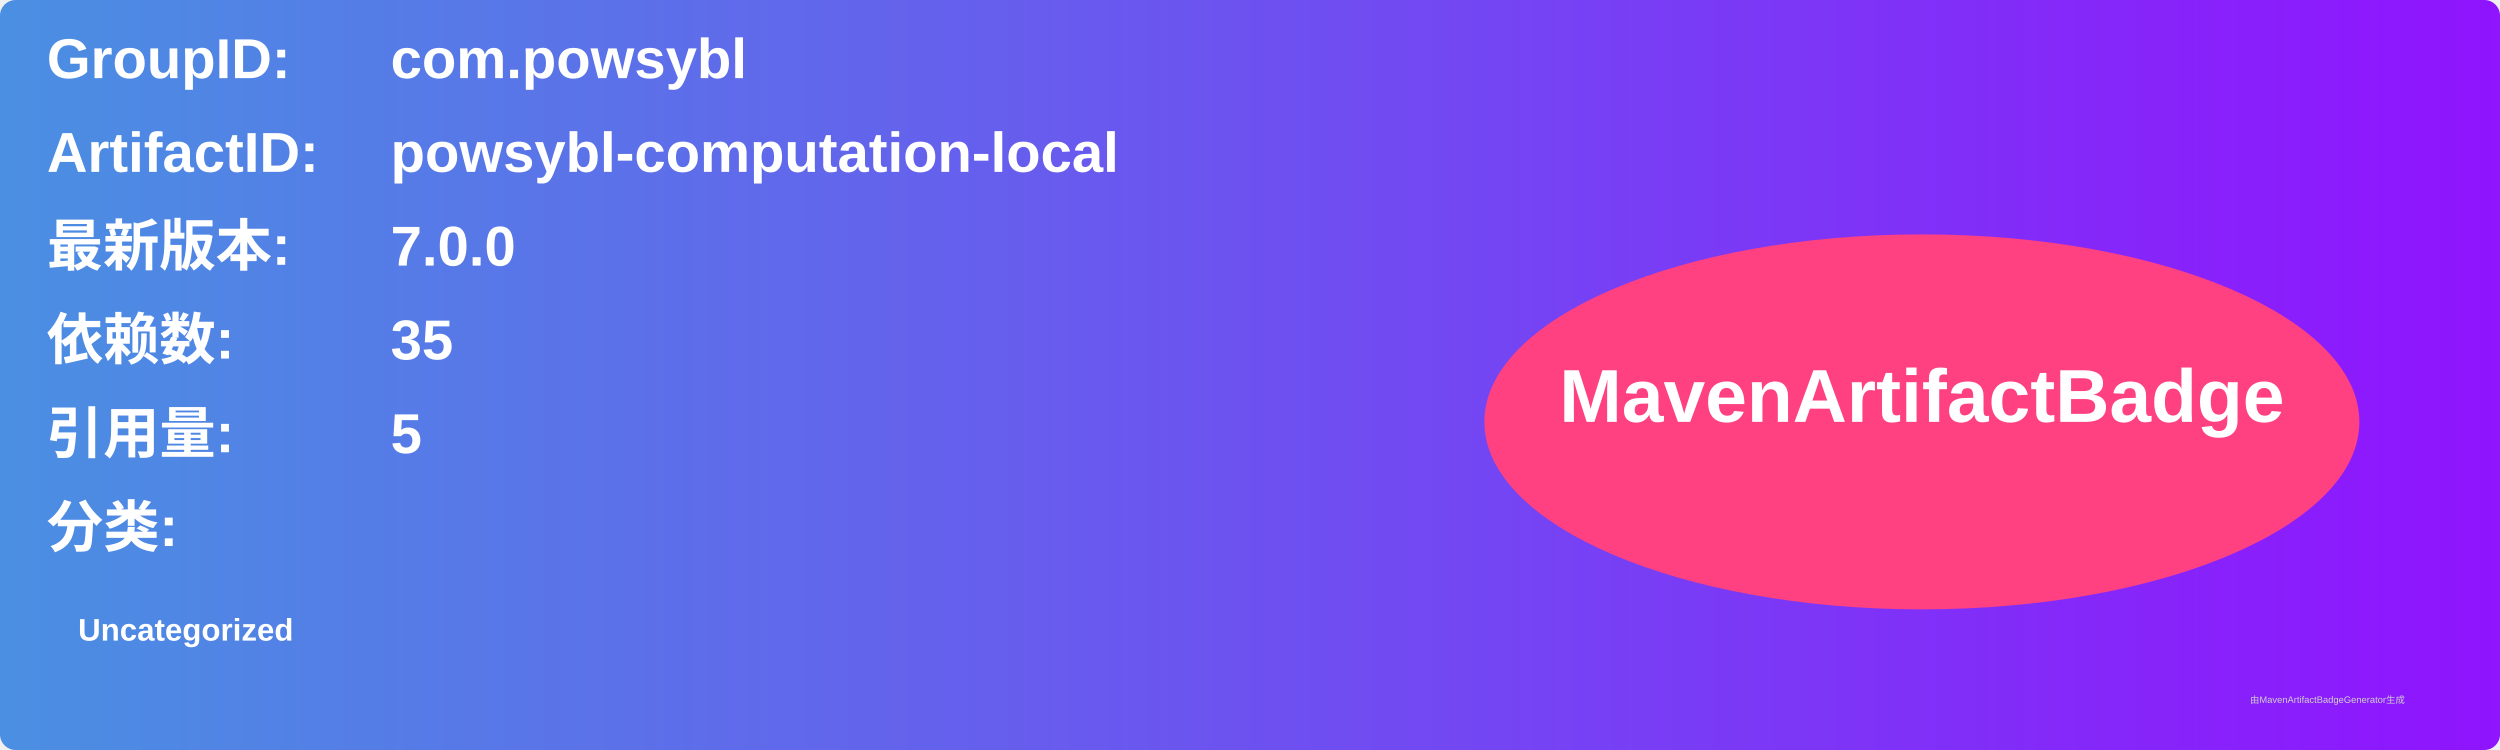
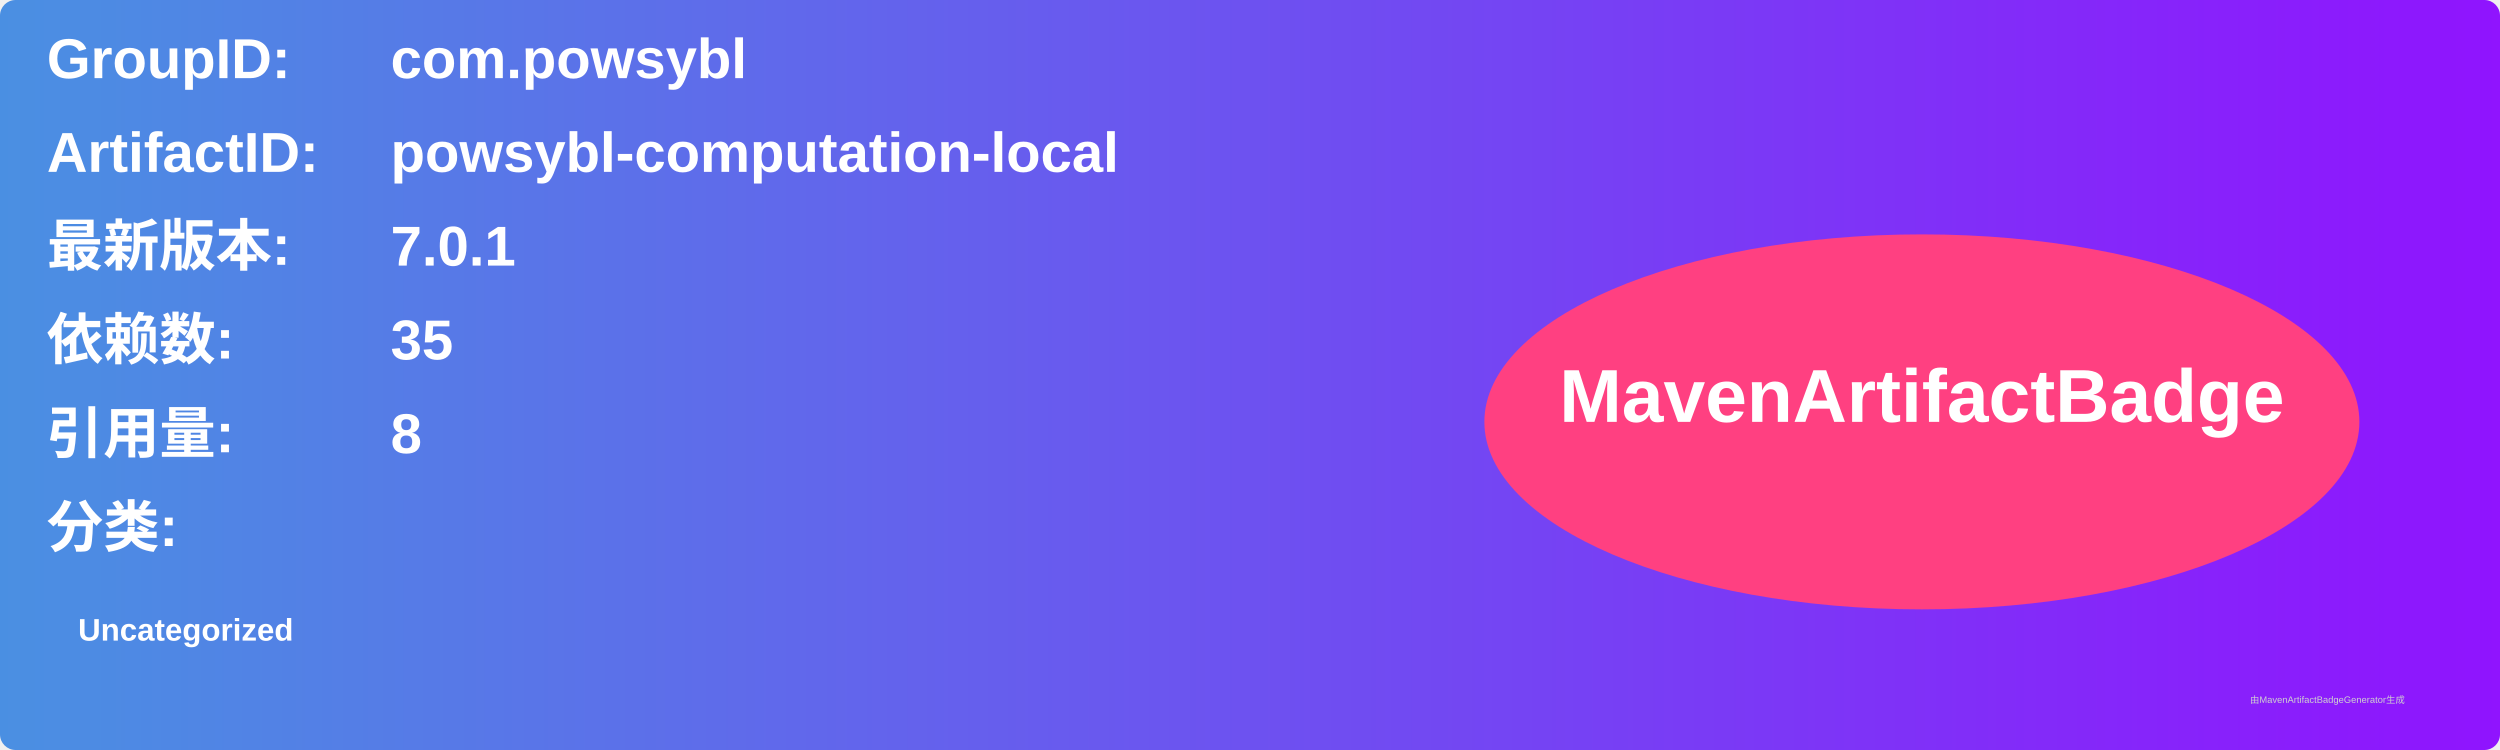
<svg xmlns="http://www.w3.org/2000/svg" width="800" height="240" viewBox="0 0 800 240">
  <linearGradient id="grad" x1="0%" y1="0%" x2="100%" y2="0%">
    <stop offset="0%" stop-color="#4a90e2" />
    <stop offset="100%" stop-color="#9013fe" />
  </linearGradient>
  <rect width="100%" height="100%" rx="5" ry="5" fill="url(#grad)" />
  <g transform="translate(15, 15)">
    <text x="0" y="10" font-family="Arial" font-size="18" fill="white" font-weight="bold" width="260">GroupID:</text>
    <text x="110" y="10" font-family="Arial" font-size="18" fill="white" font-weight="bold" width="460">com.powsybl</text>
    <text x="0" y="40" font-family="Arial" font-size="18" fill="white" font-weight="bold" width="260">ArtifactID:</text>
    <text x="110" y="40" font-family="Arial" font-size="18" fill="white" font-weight="bold" width="460">powsybl-computation-local</text>
    <text x="0" y="70" font-family="Arial" font-size="18" fill="white" font-weight="bold">最新版本:</text>
    <text x="110" y="70" font-family="Arial" font-size="18" fill="white" font-weight="bold">
-       <tspan font-weight="bold">7.0.0</tspan>
+       <tspan font-weight="bold">7.0.1</tspan>
    </text>
    <text x="0" y="100" font-family="Arial" font-size="18" fill="white" font-weight="bold">依赖数: </text>
    <text x="110" y="100" font-family="Arial" font-size="18" fill="white">
      <tspan font-weight="bold">35</tspan>
    </text>
    <text x="0" y="130" font-family="Arial" font-size="18" fill="white" font-weight="bold">引用量: </text>
    <text x="110" y="130" font-family="Arial" font-size="18" fill="white">
-       <tspan font-weight="bold">5</tspan>
+       <tspan font-weight="bold">8</tspan>
    </text>
    <text x="0" y="160" font-family="Arial" font-size="18" fill="white" font-weight="bold">分类:</text>
    <text x="10" y="190" font-family="Arial" font-size="10" fill="white">
      <tspan font-weight="bold">Uncategorized</tspan>
    </text>
    <ellipse cx="600" cy="120" rx="140" ry="60" fill="#ff4081" />
    <text x="600" y="120" text-anchor="middle" font-family="Arial" font-size="24" fill="white" font-weight="bold">MavenArtifactBadge</text>
  </g>
  <text x="720" y="225" font-family="Arial" font-size="3" fill="#d0d0d0">由MavenArtifactBadgeGenerator生成</text>
</svg>
